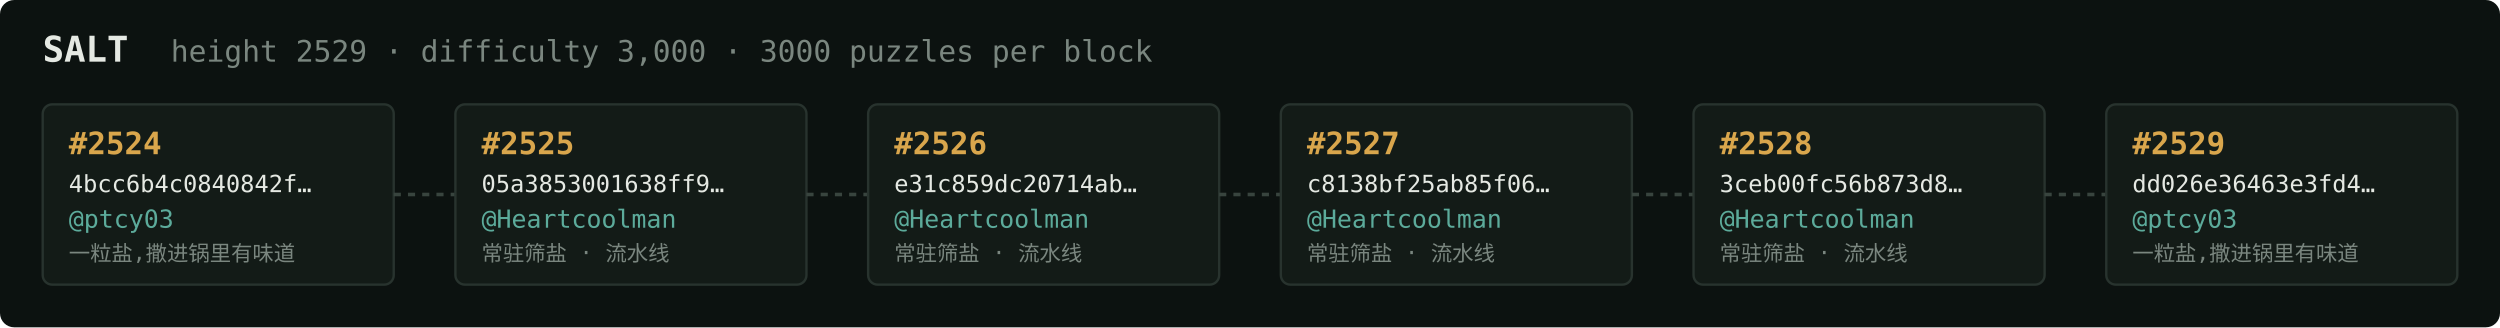
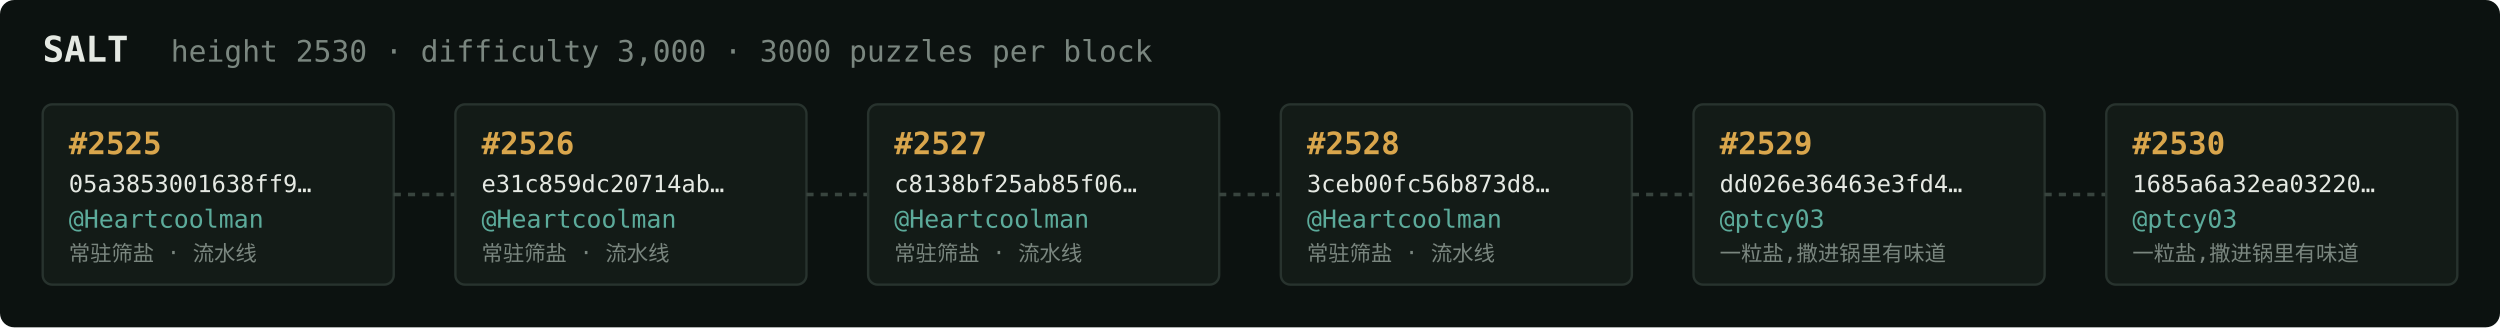
<svg xmlns="http://www.w3.org/2000/svg" width="1054" height="138" viewBox="0 0 1054 138" font-family="ui-monospace,SFMono-Regular,Menlo,monospace">
  <rect fill="#0c1210" width="1054" height="138" rx="6" />
  <text x="18" y="26" fill="#e5e9e3" font-size="15" font-weight="700">SALT</text>
-   <text x="72" y="26" fill="#7a867f" font-size="12.5">height 2529 · difficulty 3,000 · 3000 puzzles per block</text>
+   <text x="72" y="26" fill="#7a867f" font-size="12.5">height 2530 · difficulty 3,000 · 3000 puzzles per block</text>
  <rect x="18" y="44" width="148" height="76" rx="4" fill="#131b17" stroke="#28332e" stroke-width="1" />
-   <text x="29" y="65" fill="#d9a64c" font-size="13" font-weight="700">#2524</text>
-   <text x="29" y="81" fill="#e5e9e3" font-size="10">4bcc6b4c0840842f…</text>
-   <text x="29" y="96" fill="#5cab9b" font-size="10.5">@ptcy03</text>
-   <text x="29" y="110" fill="#7a867f" font-size="9">一粒盐,撒进锅里有味道</text>
+   <text x="29" y="65" fill="#d9a64c" font-size="13" font-weight="700">#2525</text>
+   <text x="29" y="81" fill="#e5e9e3" font-size="10">05a3853001638ff9…</text>
+   <text x="29" y="96" fill="#5cab9b" font-size="10.5">@Heartcoolman</text>
+   <text x="29" y="110" fill="#7a867f" font-size="9">常驻筛盐 · 流水线</text>
  <line x1="166" y1="82.0" x2="192" y2="82.0" stroke="#38443e" stroke-width="1.5" stroke-dasharray="3 3" />
  <rect x="192" y="44" width="148" height="76" rx="4" fill="#131b17" stroke="#28332e" stroke-width="1" />
-   <text x="203" y="65" fill="#d9a64c" font-size="13" font-weight="700">#2525</text>
-   <text x="203" y="81" fill="#e5e9e3" font-size="10">05a3853001638ff9…</text>
+   <text x="203" y="65" fill="#d9a64c" font-size="13" font-weight="700">#2526</text>
+   <text x="203" y="81" fill="#e5e9e3" font-size="10">e31c859dc20714ab…</text>
  <text x="203" y="96" fill="#5cab9b" font-size="10.5">@Heartcoolman</text>
  <text x="203" y="110" fill="#7a867f" font-size="9">常驻筛盐 · 流水线</text>
  <line x1="340" y1="82.0" x2="366" y2="82.0" stroke="#38443e" stroke-width="1.5" stroke-dasharray="3 3" />
  <rect x="366" y="44" width="148" height="76" rx="4" fill="#131b17" stroke="#28332e" stroke-width="1" />
-   <text x="377" y="65" fill="#d9a64c" font-size="13" font-weight="700">#2526</text>
-   <text x="377" y="81" fill="#e5e9e3" font-size="10">e31c859dc20714ab…</text>
+   <text x="377" y="65" fill="#d9a64c" font-size="13" font-weight="700">#2527</text>
+   <text x="377" y="81" fill="#e5e9e3" font-size="10">c8138bf25ab85f06…</text>
  <text x="377" y="96" fill="#5cab9b" font-size="10.5">@Heartcoolman</text>
  <text x="377" y="110" fill="#7a867f" font-size="9">常驻筛盐 · 流水线</text>
  <line x1="514" y1="82.0" x2="540" y2="82.0" stroke="#38443e" stroke-width="1.5" stroke-dasharray="3 3" />
  <rect x="540" y="44" width="148" height="76" rx="4" fill="#131b17" stroke="#28332e" stroke-width="1" />
-   <text x="551" y="65" fill="#d9a64c" font-size="13" font-weight="700">#2527</text>
-   <text x="551" y="81" fill="#e5e9e3" font-size="10">c8138bf25ab85f06…</text>
+   <text x="551" y="65" fill="#d9a64c" font-size="13" font-weight="700">#2528</text>
+   <text x="551" y="81" fill="#e5e9e3" font-size="10">3ceb00fc56b873d8…</text>
  <text x="551" y="96" fill="#5cab9b" font-size="10.5">@Heartcoolman</text>
  <text x="551" y="110" fill="#7a867f" font-size="9">常驻筛盐 · 流水线</text>
  <line x1="688" y1="82.0" x2="714" y2="82.0" stroke="#38443e" stroke-width="1.5" stroke-dasharray="3 3" />
  <rect x="714" y="44" width="148" height="76" rx="4" fill="#131b17" stroke="#28332e" stroke-width="1" />
-   <text x="725" y="65" fill="#d9a64c" font-size="13" font-weight="700">#2528</text>
-   <text x="725" y="81" fill="#e5e9e3" font-size="10">3ceb00fc56b873d8…</text>
-   <text x="725" y="96" fill="#5cab9b" font-size="10.5">@Heartcoolman</text>
-   <text x="725" y="110" fill="#7a867f" font-size="9">常驻筛盐 · 流水线</text>
+   <text x="725" y="65" fill="#d9a64c" font-size="13" font-weight="700">#2529</text>
+   <text x="725" y="81" fill="#e5e9e3" font-size="10">dd026e36463e3fd4…</text>
+   <text x="725" y="96" fill="#5cab9b" font-size="10.5">@ptcy03</text>
+   <text x="725" y="110" fill="#7a867f" font-size="9">一粒盐,撒进锅里有味道</text>
  <line x1="862" y1="82.0" x2="888" y2="82.0" stroke="#38443e" stroke-width="1.5" stroke-dasharray="3 3" />
  <rect x="888" y="44" width="148" height="76" rx="4" fill="#131b17" stroke="#28332e" stroke-width="1" />
-   <text x="899" y="65" fill="#d9a64c" font-size="13" font-weight="700">#2529</text>
-   <text x="899" y="81" fill="#e5e9e3" font-size="10">dd026e36463e3fd4…</text>
+   <text x="899" y="65" fill="#d9a64c" font-size="13" font-weight="700">#2530</text>
+   <text x="899" y="81" fill="#e5e9e3" font-size="10">1685a6a32ea03220…</text>
  <text x="899" y="96" fill="#5cab9b" font-size="10.5">@ptcy03</text>
  <text x="899" y="110" fill="#7a867f" font-size="9">一粒盐,撒进锅里有味道</text>
</svg>
